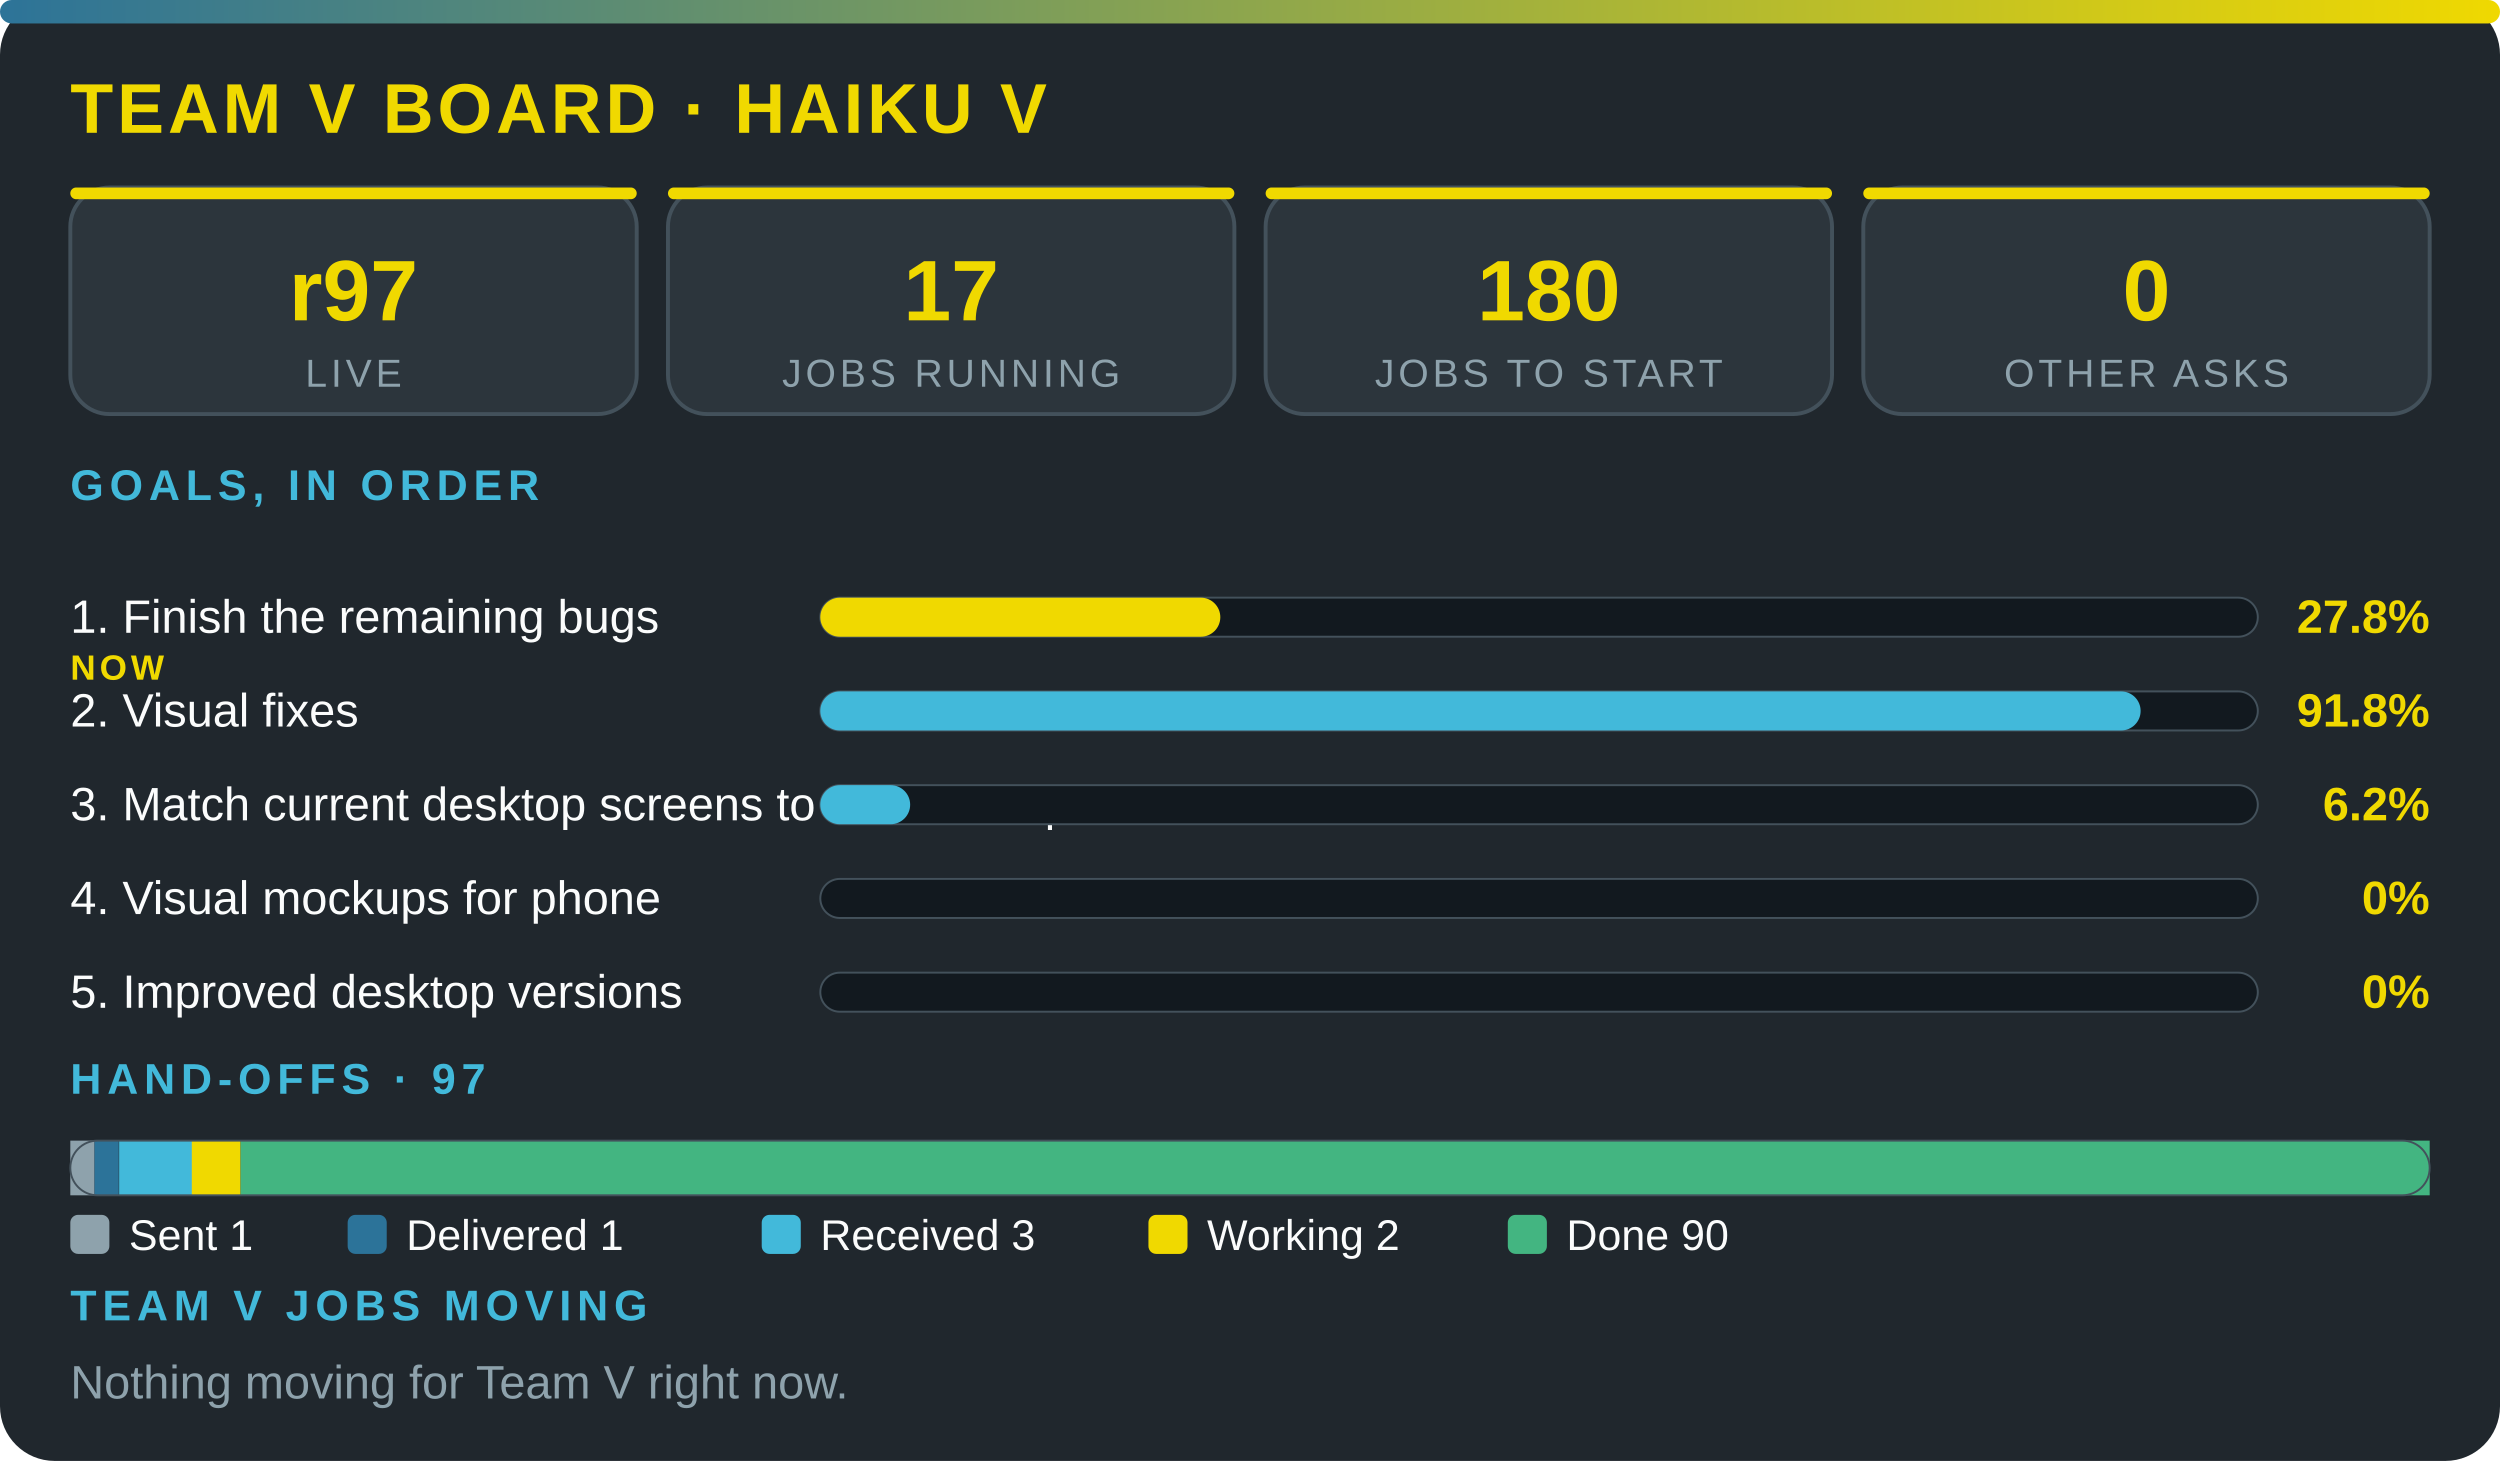
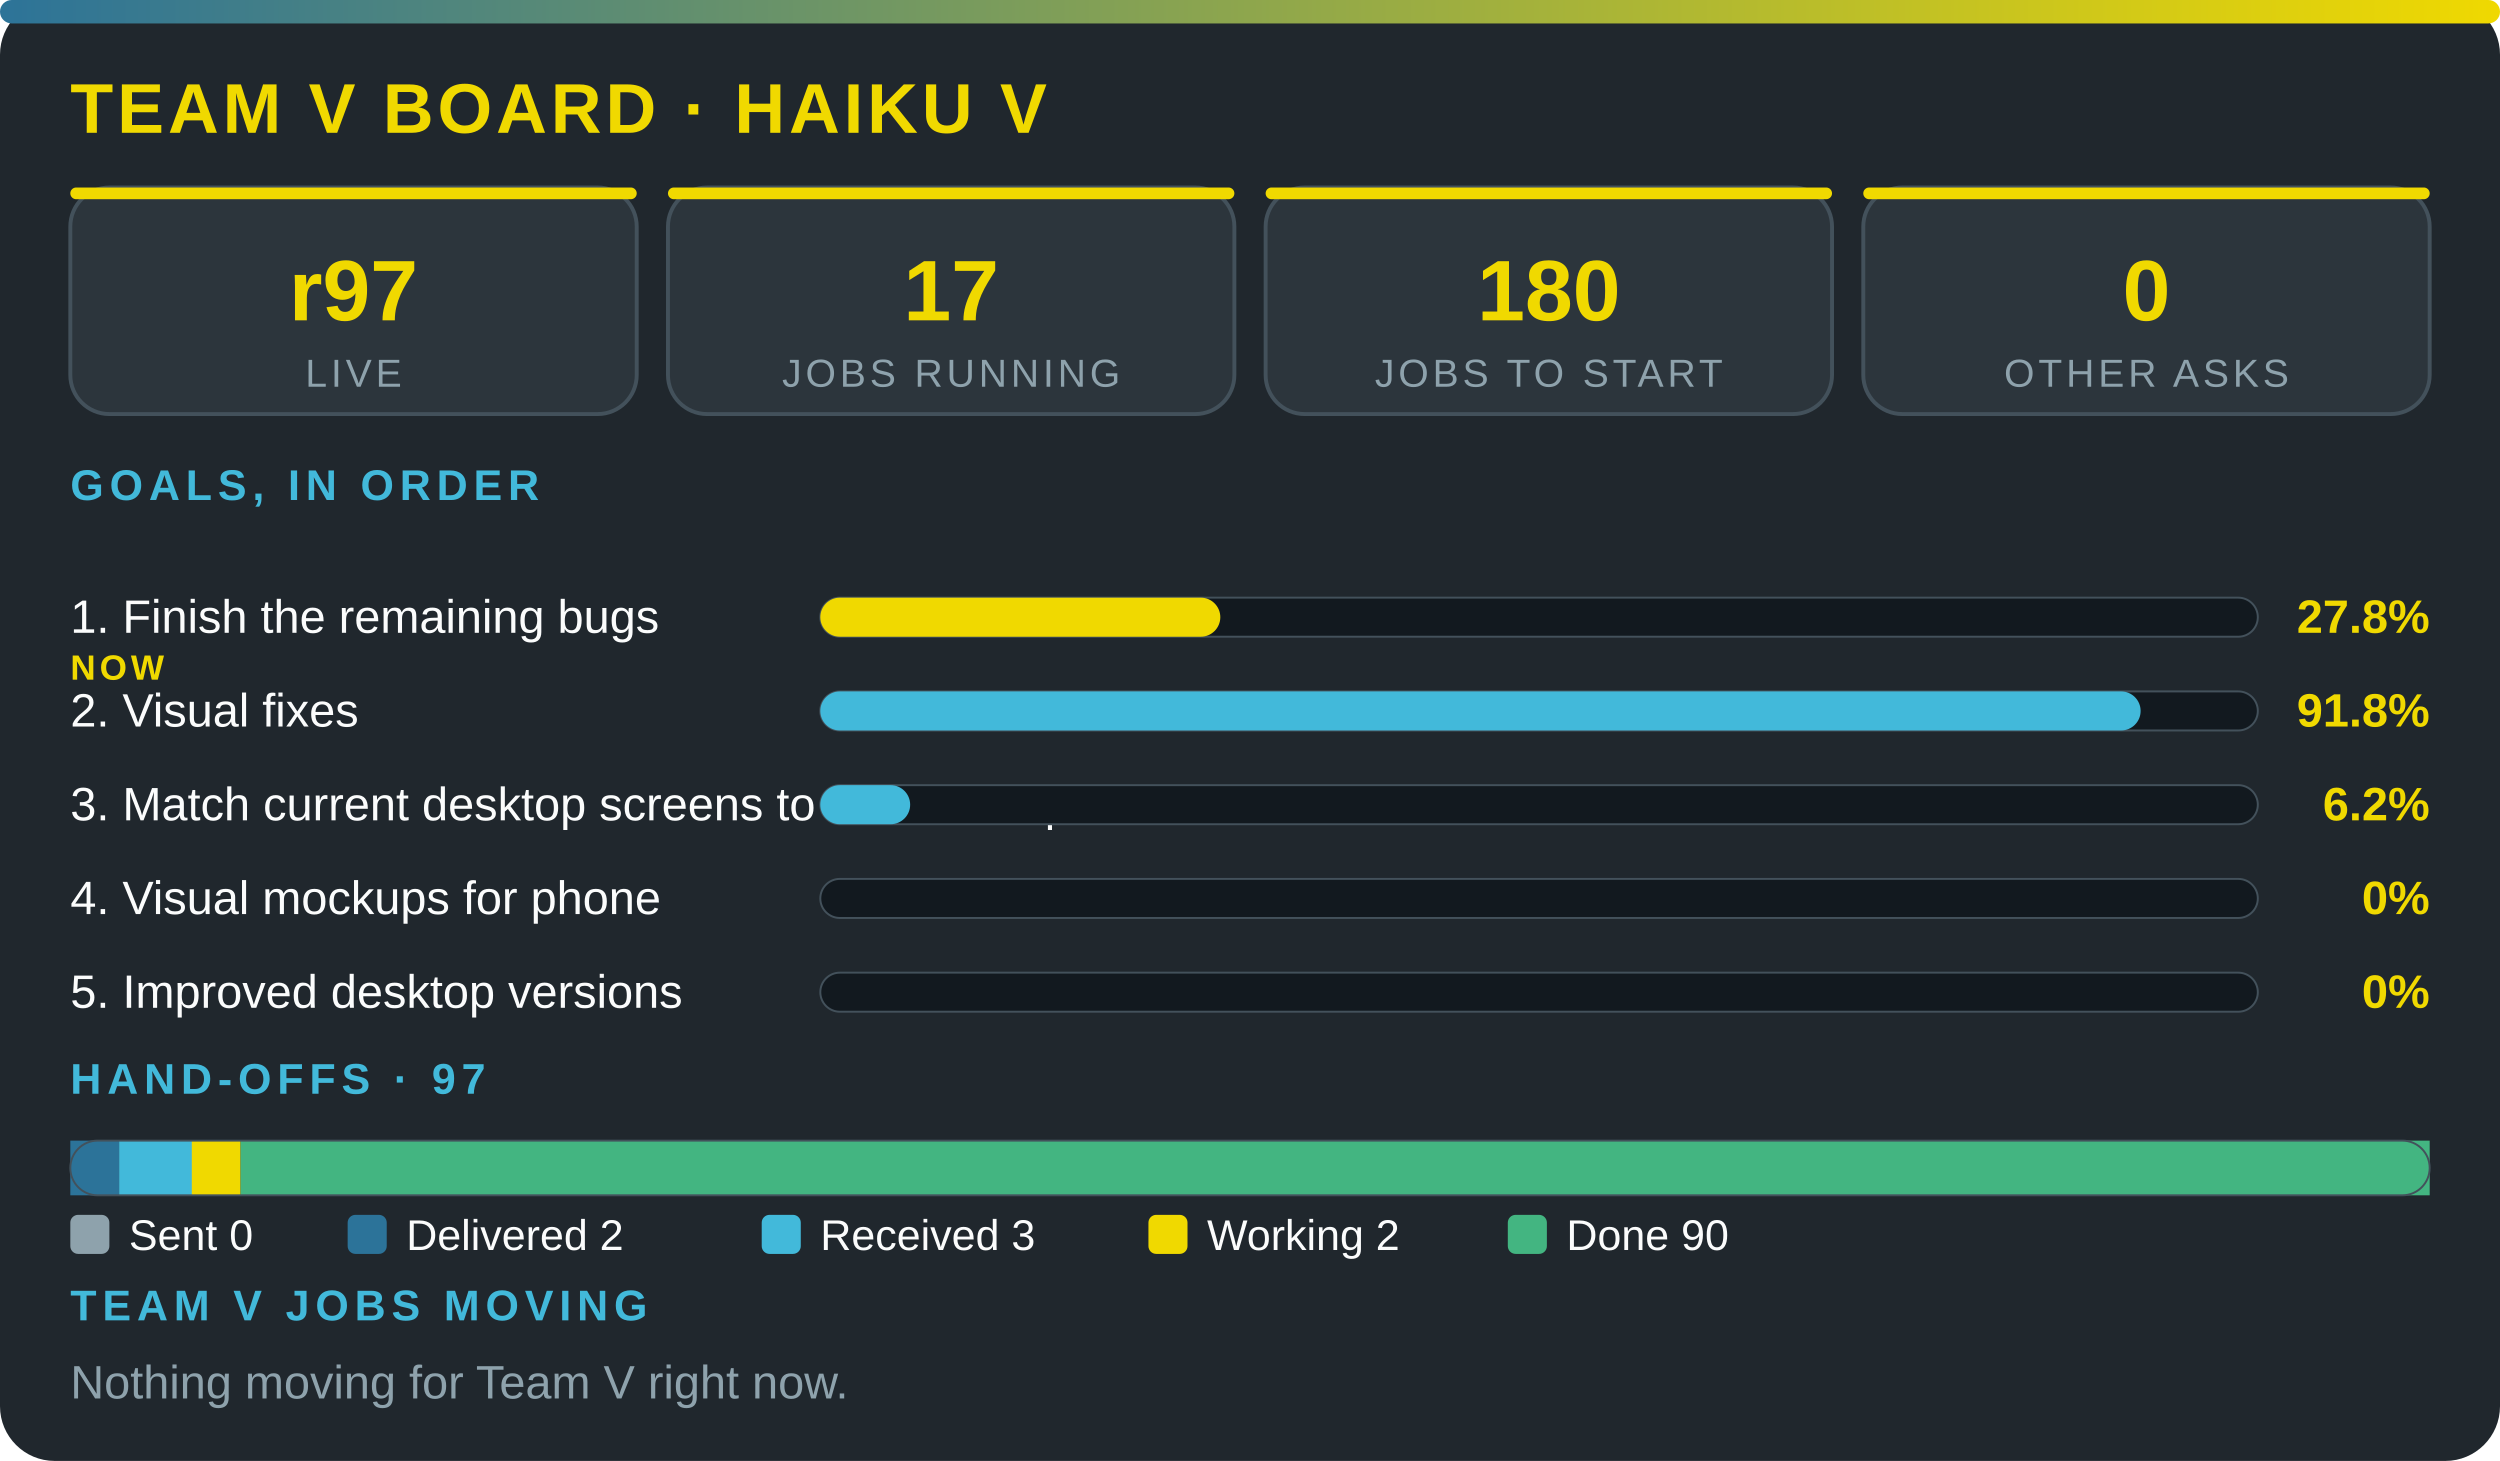
<svg xmlns="http://www.w3.org/2000/svg" viewBox="0 0 640 374" width="100%" role="img" aria-label="Team V board · Haiku V" font-family="'Segoe UI',system-ui,Arial,sans-serif">
  <defs>
    <linearGradient id="g">
      <stop offset="0" stop-color="#2c7399" />
      <stop offset="1" stop-color="#f0d900" />
    </linearGradient>
  </defs>
  <rect width="640" height="374" rx="14" fill="#20272d" />
  <rect width="640" height="6" rx="3" fill="url(#g)" />
  <text x="18" y="34" font-size="18" font-weight="800" fill="#f0d900" letter-spacing="1">TEAM V BOARD · HAIKU V</text>
  <rect x="18" y="48" width="145" height="58" rx="10" fill="#2c353c" stroke="#43515b" />
  <rect x="18" y="48" width="145" height="3" rx="1.5" fill="#f0d900" />
  <text x="90.5" y="82" font-size="22" font-weight="800" fill="#f0d900" text-anchor="middle">r97</text>
  <text x="90.5" y="99" font-size="10" fill="#8ea2ac" letter-spacing="1" text-anchor="middle">LIVE</text>
  <rect x="171" y="48" width="145" height="58" rx="10" fill="#2c353c" stroke="#43515b" />
  <rect x="171" y="48" width="145" height="3" rx="1.5" fill="#f0d900" />
  <text x="243.5" y="82" font-size="22" font-weight="800" fill="#f0d900" text-anchor="middle">17</text>
  <text x="243.5" y="99" font-size="10" fill="#8ea2ac" letter-spacing="1" text-anchor="middle">JOBS RUNNING</text>
  <rect x="324" y="48" width="145" height="58" rx="10" fill="#2c353c" stroke="#43515b" />
  <rect x="324" y="48" width="145" height="3" rx="1.5" fill="#f0d900" />
  <text x="396.5" y="82" font-size="22" font-weight="800" fill="#f0d900" text-anchor="middle">180</text>
  <text x="396.5" y="99" font-size="10" fill="#8ea2ac" letter-spacing="1" text-anchor="middle">JOBS TO START</text>
  <rect x="477" y="48" width="145" height="58" rx="10" fill="#2c353c" stroke="#43515b" />
  <rect x="477" y="48" width="145" height="3" rx="1.5" fill="#f0d900" />
  <text x="549.5" y="82" font-size="22" font-weight="800" fill="#f0d900" text-anchor="middle">0</text>
  <text x="549.5" y="99" font-size="10" fill="#8ea2ac" letter-spacing="1" text-anchor="middle">OTHER ASKS</text>
  <text x="18" y="128" font-size="11" font-weight="700" fill="#42b9da" letter-spacing="1.5">GOALS, IN ORDER</text>
  <text x="18" y="162" font-size="12" fill="#fbfcfc">1. Finish the remaining bugs</text>
  <text x="18" y="174" font-size="9" font-weight="800" letter-spacing="1" fill="#f0d900">NOW</text>
  <rect x="210" y="153" width="368" height="10" rx="5" fill="#12191f" stroke="#43515b" stroke-width=".5" />
  <rect x="210" y="153" width="102.4" height="10" rx="5" fill="#f0d900" />
  <text x="622" y="162" font-size="12" font-weight="800" fill="#f0d900" text-anchor="end">27.8%</text>
  <text x="18" y="186" font-size="12" fill="#fbfcfc">2. Visual fixes</text>
  <rect x="210" y="177" width="368" height="10" rx="5" fill="#12191f" stroke="#43515b" stroke-width=".5" />
  <rect x="210" y="177" width="338" height="10" rx="5" fill="#42b9da" />
  <text x="622" y="186" font-size="12" font-weight="800" fill="#f0d900" text-anchor="end">91.8%</text>
  <text x="18" y="210" font-size="12" fill="#fbfcfc">3. Match current desktop screens to the mockup</text>
  <rect x="210" y="201" width="368" height="10" rx="5" fill="#12191f" stroke="#43515b" stroke-width=".5" />
  <rect x="210" y="201" width="23" height="10" rx="5" fill="#42b9da" />
  <text x="622" y="210" font-size="12" font-weight="800" fill="#f0d900" text-anchor="end">6.2%</text>
  <text x="18" y="234" font-size="12" fill="#fbfcfc">4. Visual mockups for phone</text>
  <rect x="210" y="225" width="368" height="10" rx="5" fill="#12191f" stroke="#43515b" stroke-width=".5" />
  <text x="622" y="234" font-size="12" font-weight="800" fill="#f0d900" text-anchor="end">0%</text>
  <text x="18" y="258" font-size="12" fill="#fbfcfc">5. Improved desktop versions</text>
  <rect x="210" y="249" width="368" height="10" rx="5" fill="#12191f" stroke="#43515b" stroke-width=".5" />
  <text x="622" y="258" font-size="12" font-weight="800" fill="#f0d900" text-anchor="end">0%</text>
  <text x="18" y="280" font-size="11" font-weight="700" fill="#42b9da" letter-spacing="1.5">HAND-OFFS · 97</text>
-   <rect x="18" y="292" width="6.2" height="14" fill="#8ea2ac" />
-   <rect x="24.2" y="292" width="6.2" height="14" fill="#2c7399" />
+   <rect x="18" y="292" width="12.5" height="14" fill="#2c7399" />
  <rect x="30.5" y="292" width="18.7" height="14" fill="#42b9da" />
  <rect x="49.1" y="292" width="12.5" height="14" fill="#f0d900" />
  <rect x="61.6" y="292" width="560.4" height="14" fill="#43b581" />
  <rect x="18" y="292" width="604" height="14" rx="7" fill="none" stroke="#43515b" stroke-width=".5" />
  <rect x="18" y="311" width="10" height="10" rx="2" fill="#8ea2ac" />
-   <text x="33" y="320" font-size="11" fill="#fbfcfc">Sent 1</text>
+   <text x="33" y="320" font-size="11" fill="#fbfcfc">Sent 0</text>
  <rect x="89" y="311" width="10" height="10" rx="2" fill="#2c7399" />
-   <text x="104" y="320" font-size="11" fill="#fbfcfc">Delivered 1</text>
+   <text x="104" y="320" font-size="11" fill="#fbfcfc">Delivered 2</text>
  <rect x="195" y="311" width="10" height="10" rx="2" fill="#42b9da" />
  <text x="210" y="320" font-size="11" fill="#fbfcfc">Received 3</text>
  <rect x="294" y="311" width="10" height="10" rx="2" fill="#f0d900" />
  <text x="309" y="320" font-size="11" fill="#fbfcfc">Working 2</text>
  <rect x="386" y="311" width="10" height="10" rx="2" fill="#43b581" />
  <text x="401" y="320" font-size="11" fill="#fbfcfc">Done 90</text>
  <text x="18" y="338" font-size="11" font-weight="700" fill="#42b9da" letter-spacing="1.5">TEAM V JOBS MOVING</text>
  <text x="18" y="358" font-size="12" fill="#8ea2ac">Nothing moving for Team V right now.</text>
</svg>
